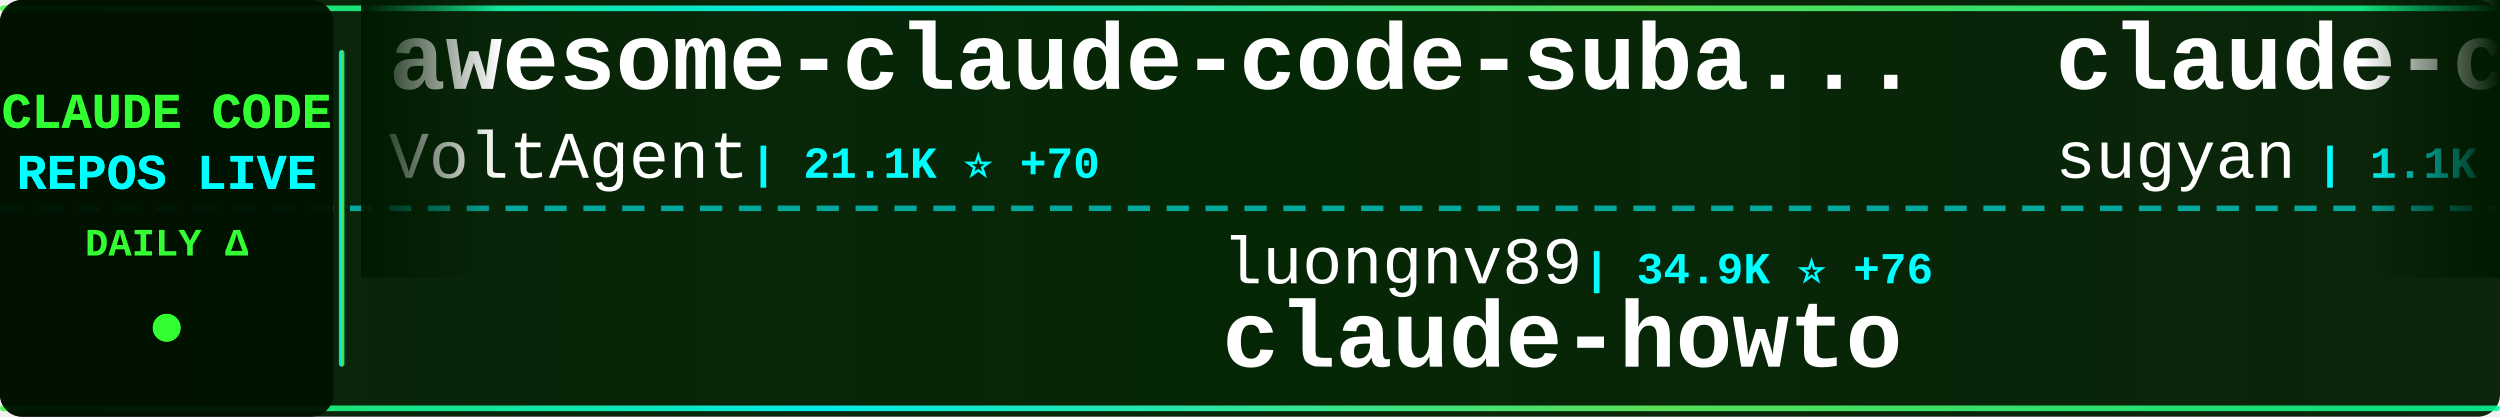
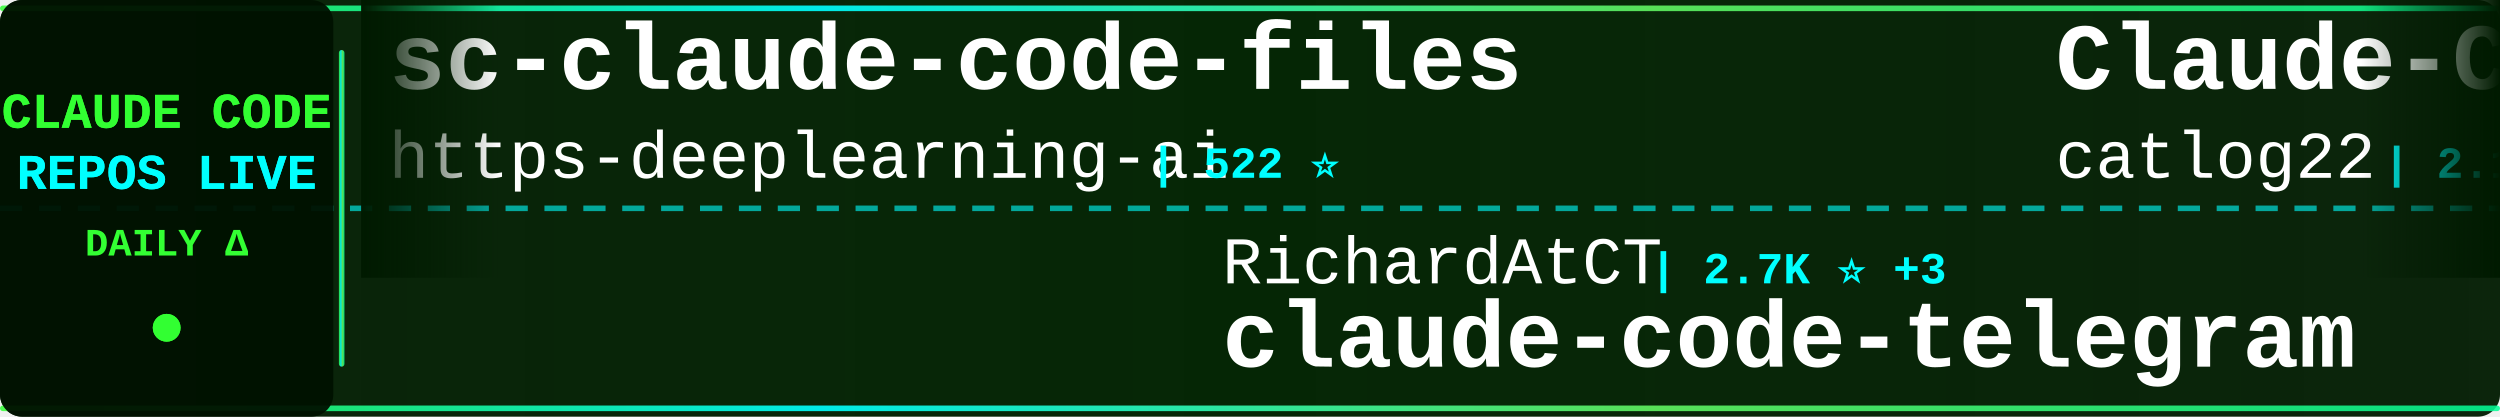
<svg xmlns="http://www.w3.org/2000/svg" width="900" height="150">
  <defs>
    <linearGradient id="tickerBg" x1="0%" y1="0%" x2="100%" y2="0%">
      <stop offset="0%" style="stop-color:#001a00;stop-opacity:0.95" />
      <stop offset="50%" style="stop-color:#002200;stop-opacity:0.98" />
      <stop offset="100%" style="stop-color:#001a00;stop-opacity:0.95" />
    </linearGradient>
    <linearGradient id="borderGrad" x1="0%" y1="0%" x2="100%" y2="0%">
      <stop offset="0%" style="stop-color:#33ff33;stop-opacity:0.85">
        <animate attributeName="stop-opacity" values="0.85;1;0.85" dur="2s" repeatCount="indefinite" />
      </stop>
      <stop offset="33%" style="stop-color:#00ffff;stop-opacity:0.9">
        <animate attributeName="stop-opacity" values="0.9;1;0.9" dur="2.2s" repeatCount="indefinite" />
      </stop>
      <stop offset="66%" style="stop-color:#66ff66;stop-opacity:0.85">
        <animate attributeName="stop-opacity" values="0.85;1;0.85" dur="1.8s" repeatCount="indefinite" />
      </stop>
      <stop offset="100%" style="stop-color:#00ff99;stop-opacity:0.85">
        <animate attributeName="stop-opacity" values="0.85;1;0.85" dur="2s" repeatCount="indefinite" />
      </stop>
    </linearGradient>
    <filter id="textGlow">
      <feGaussianBlur stdDeviation="0.1" result="coloredBlur" />
      <feMerge>
        <feMergeNode in="coloredBlur" />
        <feMergeNode in="SourceGraphic" />
      </feMerge>
    </filter>
    <filter id="metricGlow">
      <feGaussianBlur stdDeviation="0.2" result="coloredBlur" />
      <feMerge>
        <feMergeNode in="coloredBlur" />
        <feMergeNode in="SourceGraphic" />
      </feMerge>
    </filter>
    <linearGradient id="leftFade" x1="0%" y1="0%" x2="100%" y2="0%">
      <stop offset="0%" style="stop-color:#001a00;stop-opacity:1" />
      <stop offset="100%" style="stop-color:#001a00;stop-opacity:0" />
    </linearGradient>
    <linearGradient id="rightFade" x1="0%" y1="0%" x2="100%" y2="0%">
      <stop offset="0%" style="stop-color:#001a00;stop-opacity:0" />
      <stop offset="100%" style="stop-color:#001a00;stop-opacity:1" />
    </linearGradient>
  </defs>
  <rect width="900" height="150" fill="url(#tickerBg)" rx="8" />
  <rect x="0" y="2" width="900" height="2" fill="url(#borderGrad)" rx="1" />
  <rect x="0" y="146" width="900" height="2" fill="url(#borderGrad)" rx="1" />
  <line x1="0" y1="75" x2="900" y2="75" stroke="#00ffff" stroke-width="2" stroke-dasharray="8 6" opacity="0.6" />
  <rect x="0" y="0" width="120" height="150" fill="#001100" opacity="0.95" rx="8" />
  <text x="60" y="46" font-family="'Courier New', monospace" font-size="18" font-weight="bold" fill="#33ff33" text-anchor="middle" filter="url(#textGlow)">
    CLAUDE CODE
  </text>
  <text x="60" y="68" font-family="'Courier New', monospace" font-size="18" font-weight="bold" fill="#00ffff" text-anchor="middle" filter="url(#textGlow)">
    REPOS LIVE
  </text>
  <text x="60" y="92" font-family="'Courier New', monospace" font-size="14" font-weight="bold" fill="#33ff33" text-anchor="middle">
    DAILY Δ
  </text>
  <circle cx="60" cy="118" r="5" fill="#33ff33" filter="url(#metricGlow)">
    <animate attributeName="r" values="4;6;4" dur="1.5s" repeatCount="indefinite" />
    <animate attributeName="opacity" values="0.6;1;0.6" dur="1.5s" repeatCount="indefinite" />
  </circle>
  <rect x="122" y="18" width="2" height="114" fill="url(#borderGrad)" rx="1" />
  <clipPath id="tickerClip">
    <rect x="130" y="0" width="770" height="150" />
  </clipPath>
  <g clip-path="url(#tickerClip)">
    <g id="tickerItems">
      <animateTransform attributeName="transform" attributeType="XML" type="translate" from="0 0" to="-3000 0" dur="54s" repeatCount="indefinite" />
      <g transform="translate(0, 0)">
-         <text x="140" y="32" font-family="'Courier New', monospace" font-size="34" font-weight="bold" fill="#ffffff">awesome-claude-code-suba...</text>
-         <text x="140" y="64" font-family="'Courier New', monospace" font-size="24" font-weight="normal" fill="#ffffff" opacity="1.0">VoltAgent</text>
-         <text x="270" y="64" font-family="'Courier New', monospace" font-size="16" font-weight="bold" fill="#00ffff"> | 21.1K ⭐ +70</text>
+         <text x="140" y="32" font-family="'Courier New', monospace" font-size="34" font-weight="bold" fill="#ffffff">sc-claude-code-files</text>
+         <text x="140" y="64" font-family="'Courier New', monospace" font-size="24" font-weight="normal" fill="#ffffff" opacity="1.0">https-deeplearning-ai</text>
+         <text x="414" y="64" font-family="'Courier New', monospace" font-size="16" font-weight="bold" fill="#00ffff"> | 522 ⭐</text>
      </g>
      <g transform="translate(300, 0)">
-         <text x="140" y="102" font-family="'Courier New', monospace" font-size="24" font-weight="normal" fill="#ffffff" opacity="1.0">luongnv89</text>
-         <text x="270" y="102" font-family="'Courier New', monospace" font-size="16" font-weight="bold" fill="#00ffff"> | 34.9K ⭐ +76</text>
-         <text x="140" y="132" font-family="'Courier New', monospace" font-size="34" font-weight="bold" fill="#ffffff">claude-howto</text>
+         <text x="140" y="102" font-family="'Courier New', monospace" font-size="24" font-weight="normal" fill="#ffffff" opacity="1.0">RichardAtCT</text>
+         <text x="294" y="102" font-family="'Courier New', monospace" font-size="16" font-weight="bold" fill="#00ffff"> | 2.7K ⭐ +3</text>
+         <text x="140" y="132" font-family="'Courier New', monospace" font-size="34" font-weight="bold" fill="#ffffff">claude-code-telegram</text>
      </g>
      <g transform="translate(600, 0)">
-         <text x="140" y="32" font-family="'Courier New', monospace" font-size="34" font-weight="bold" fill="#ffffff">claude-code-webui</text>
-         <text x="140" y="64" font-family="'Courier New', monospace" font-size="24" font-weight="normal" fill="#ffffff" opacity="1.0">sugyan</text>
-         <text x="234" y="64" font-family="'Courier New', monospace" font-size="16" font-weight="bold" fill="#00ffff"> | 1.1K ⭐</text>
+         <text x="140" y="32" font-family="'Courier New', monospace" font-size="34" font-weight="bold" fill="#ffffff">Claude-Code-Workflow</text>
+         <text x="140" y="64" font-family="'Courier New', monospace" font-size="24" font-weight="normal" fill="#ffffff" opacity="1.0">catlog22</text>
+         <text x="258" y="64" font-family="'Courier New', monospace" font-size="16" font-weight="bold" fill="#00ffff"> | 2.1K ⭐ +4</text>
      </g>
      <g transform="translate(900, 0)">
-         <text x="140" y="102" font-family="'Courier New', monospace" font-size="24" font-weight="normal" fill="#ffffff" opacity="1.0">chauncygu</text>
-         <text x="270" y="102" font-family="'Courier New', monospace" font-size="16" font-weight="bold" fill="#00ffff"> | 2.6K ⭐ +6</text>
-         <text x="140" y="132" font-family="'Courier New', monospace" font-size="34" font-weight="bold" fill="#ffffff">collection-claude-code-s...</text>
+         <text x="140" y="102" font-family="'Courier New', monospace" font-size="24" font-weight="normal" fill="#ffffff" opacity="1.0">Pimzino</text>
+         <text x="246" y="102" font-family="'Courier New', monospace" font-size="16" font-weight="bold" fill="#00ffff"> | 3.8K ⭐</text>
+         <text x="140" y="132" font-family="'Courier New', monospace" font-size="34" font-weight="bold" fill="#ffffff">claude-code-spec-workflo...</text>
      </g>
      <g transform="translate(1200, 0)">
-         <text x="140" y="32" font-family="'Courier New', monospace" font-size="34" font-weight="bold" fill="#ffffff">Claude-Code-Source-Study</text>
-         <text x="140" y="64" font-family="'Courier New', monospace" font-size="24" font-weight="normal" fill="#ffffff" opacity="1.0">luyao618</text>
-         <text x="258" y="64" font-family="'Courier New', monospace" font-size="16" font-weight="bold" fill="#00ffff"> | 1.5K ⭐ +14</text>
+         <text x="140" y="32" font-family="'Courier New', monospace" font-size="34" font-weight="bold" fill="#ffffff">claude-code-router</text>
+         <text x="140" y="64" font-family="'Courier New', monospace" font-size="24" font-weight="normal" fill="#ffffff" opacity="1.0">musistudio</text>
+         <text x="282" y="64" font-family="'Courier New', monospace" font-size="16" font-weight="bold" fill="#00ffff"> | 34.7K ⭐ +33</text>
      </g>
      <g transform="translate(1500, 0)">
-         <text x="140" y="102" font-family="'Courier New', monospace" font-size="24" font-weight="normal" fill="#ffffff" opacity="1.0">Cranot</text>
-         <text x="234" y="102" font-family="'Courier New', monospace" font-size="16" font-weight="bold" fill="#00ffff"> | 2.8K ⭐ +1</text>
-         <text x="140" y="132" font-family="'Courier New', monospace" font-size="34" font-weight="bold" fill="#ffffff">claude-code-guide</text>
+         <text x="140" y="102" font-family="'Courier New', monospace" font-size="24" font-weight="normal" fill="#ffffff" opacity="1.0">Windy3f3f3f3f</text>
+         <text x="318" y="102" font-family="'Courier New', monospace" font-size="16" font-weight="bold" fill="#00ffff"> | 2.5K ⭐ +5</text>
+         <text x="140" y="132" font-family="'Courier New', monospace" font-size="34" font-weight="bold" fill="#ffffff">how-claude-code-works</text>
      </g>
      <g transform="translate(1800, 0)">
-         <text x="140" y="32" font-family="'Courier New', monospace" font-size="34" font-weight="bold" fill="#ffffff">Open-ClaudeCode</text>
-         <text x="140" y="64" font-family="'Courier New', monospace" font-size="24" font-weight="normal" fill="#ffffff" opacity="1.0">LING71671</text>
-         <text x="270" y="64" font-family="'Courier New', monospace" font-size="16" font-weight="bold" fill="#00ffff"> | 874 ⭐</text>
+         <text x="140" y="32" font-family="'Courier New', monospace" font-size="34" font-weight="bold" fill="#ffffff">Claude-Code</text>
+         <text x="140" y="64" font-family="'Courier New', monospace" font-size="24" font-weight="normal" fill="#ffffff" opacity="1.0">KPR111</text>
+         <text x="234" y="64" font-family="'Courier New', monospace" font-size="16" font-weight="bold" fill="#00ffff"> | 18 ⭐</text>
      </g>
      <g transform="translate(2100, 0)">
-         <text x="140" y="102" font-family="'Courier New', monospace" font-size="24" font-weight="normal" fill="#ffffff" opacity="1.0">https-deeplearning-ai</text>
-         <text x="414" y="102" font-family="'Courier New', monospace" font-size="16" font-weight="bold" fill="#00ffff"> | 522 ⭐</text>
-         <text x="140" y="132" font-family="'Courier New', monospace" font-size="34" font-weight="bold" fill="#ffffff">sc-claude-code-files</text>
+         <text x="140" y="102" font-family="'Courier New', monospace" font-size="24" font-weight="normal" fill="#ffffff" opacity="1.0">repowise-dev</text>
+         <text x="306" y="102" font-family="'Courier New', monospace" font-size="16" font-weight="bold" fill="#00ffff"> | 1.1K ⭐ +3</text>
+         <text x="140" y="132" font-family="'Courier New', monospace" font-size="34" font-weight="bold" fill="#ffffff">claude-code-prompts</text>
      </g>
      <g transform="translate(2400, 0)">
-         <text x="140" y="32" font-family="'Courier New', monospace" font-size="34" font-weight="bold" fill="#ffffff">claude-code-sub-agents</text>
-         <text x="140" y="64" font-family="'Courier New', monospace" font-size="24" font-weight="normal" fill="#ffffff" opacity="1.0">lst97</text>
-         <text x="222" y="64" font-family="'Courier New', monospace" font-size="16" font-weight="bold" fill="#00ffff"> | 1.6K ⭐</text>
+         <text x="140" y="32" font-family="'Courier New', monospace" font-size="34" font-weight="bold" fill="#ffffff">CLIProxyAPI</text>
+         <text x="140" y="64" font-family="'Courier New', monospace" font-size="24" font-weight="normal" fill="#ffffff" opacity="1.0">router-for-me</text>
+         <text x="318" y="64" font-family="'Courier New', monospace" font-size="16" font-weight="bold" fill="#00ffff"> | 36.0K ⭐ +155</text>
      </g>
      <g transform="translate(2700, 0)">
-         <text x="140" y="102" font-family="'Courier New', monospace" font-size="24" font-weight="normal" fill="#ffffff" opacity="1.0">JrCx7scC</text>
-         <text x="258" y="102" font-family="'Courier New', monospace" font-size="16" font-weight="bold" fill="#00ffff"> | 369 ⭐</text>
-         <text x="140" y="132" font-family="'Courier New', monospace" font-size="34" font-weight="bold" fill="#ffffff">claude-code-source</text>
+         <text x="140" y="102" font-family="'Courier New', monospace" font-size="24" font-weight="normal" fill="#ffffff" opacity="1.0">darcyegb</text>
+         <text x="258" y="102" font-family="'Courier New', monospace" font-size="16" font-weight="bold" fill="#00ffff"> | 712 ⭐ +1</text>
+         <text x="140" y="132" font-family="'Courier New', monospace" font-size="34" font-weight="bold" fill="#ffffff">ClaudeCodeAgents</text>
      </g>
      <g transform="translate(3000, 0)">
-         <text x="140" y="32" font-family="'Courier New', monospace" font-size="34" font-weight="bold" fill="#ffffff">awesome-claude-code-suba...</text>
-         <text x="140" y="64" font-family="'Courier New', monospace" font-size="24" font-weight="normal" fill="#ffffff" opacity="1.0">VoltAgent</text>
-         <text x="270" y="64" font-family="'Courier New', monospace" font-size="16" font-weight="bold" fill="#00ffff"> | 21.1K ⭐ +70</text>
+         <text x="140" y="32" font-family="'Courier New', monospace" font-size="34" font-weight="bold" fill="#ffffff">sc-claude-code-files</text>
+         <text x="140" y="64" font-family="'Courier New', monospace" font-size="24" font-weight="normal" fill="#ffffff" opacity="1.0">https-deeplearning-ai</text>
+         <text x="414" y="64" font-family="'Courier New', monospace" font-size="16" font-weight="bold" fill="#00ffff"> | 522 ⭐</text>
      </g>
      <g transform="translate(3300, 0)">
-         <text x="140" y="102" font-family="'Courier New', monospace" font-size="24" font-weight="normal" fill="#ffffff" opacity="1.0">luongnv89</text>
-         <text x="270" y="102" font-family="'Courier New', monospace" font-size="16" font-weight="bold" fill="#00ffff"> | 34.9K ⭐ +76</text>
-         <text x="140" y="132" font-family="'Courier New', monospace" font-size="34" font-weight="bold" fill="#ffffff">claude-howto</text>
+         <text x="140" y="102" font-family="'Courier New', monospace" font-size="24" font-weight="normal" fill="#ffffff" opacity="1.0">RichardAtCT</text>
+         <text x="294" y="102" font-family="'Courier New', monospace" font-size="16" font-weight="bold" fill="#00ffff"> | 2.7K ⭐ +3</text>
+         <text x="140" y="132" font-family="'Courier New', monospace" font-size="34" font-weight="bold" fill="#ffffff">claude-code-telegram</text>
      </g>
      <g transform="translate(3600, 0)">
-         <text x="140" y="32" font-family="'Courier New', monospace" font-size="34" font-weight="bold" fill="#ffffff">claude-code-webui</text>
-         <text x="140" y="64" font-family="'Courier New', monospace" font-size="24" font-weight="normal" fill="#ffffff" opacity="1.0">sugyan</text>
-         <text x="234" y="64" font-family="'Courier New', monospace" font-size="16" font-weight="bold" fill="#00ffff"> | 1.1K ⭐</text>
+         <text x="140" y="32" font-family="'Courier New', monospace" font-size="34" font-weight="bold" fill="#ffffff">Claude-Code-Workflow</text>
+         <text x="140" y="64" font-family="'Courier New', monospace" font-size="24" font-weight="normal" fill="#ffffff" opacity="1.0">catlog22</text>
+         <text x="258" y="64" font-family="'Courier New', monospace" font-size="16" font-weight="bold" fill="#00ffff"> | 2.1K ⭐ +4</text>
      </g>
      <g transform="translate(3900, 0)">
-         <text x="140" y="102" font-family="'Courier New', monospace" font-size="24" font-weight="normal" fill="#ffffff" opacity="1.0">chauncygu</text>
-         <text x="270" y="102" font-family="'Courier New', monospace" font-size="16" font-weight="bold" fill="#00ffff"> | 2.6K ⭐ +6</text>
-         <text x="140" y="132" font-family="'Courier New', monospace" font-size="34" font-weight="bold" fill="#ffffff">collection-claude-code-s...</text>
+         <text x="140" y="102" font-family="'Courier New', monospace" font-size="24" font-weight="normal" fill="#ffffff" opacity="1.0">Pimzino</text>
+         <text x="246" y="102" font-family="'Courier New', monospace" font-size="16" font-weight="bold" fill="#00ffff"> | 3.8K ⭐</text>
+         <text x="140" y="132" font-family="'Courier New', monospace" font-size="34" font-weight="bold" fill="#ffffff">claude-code-spec-workflo...</text>
      </g>
    </g>
  </g>
  <rect x="130" y="0" width="50" height="100" fill="url(#leftFade)" />
  <rect x="850" y="0" width="50" height="100" fill="url(#rightFade)" />
</svg>
